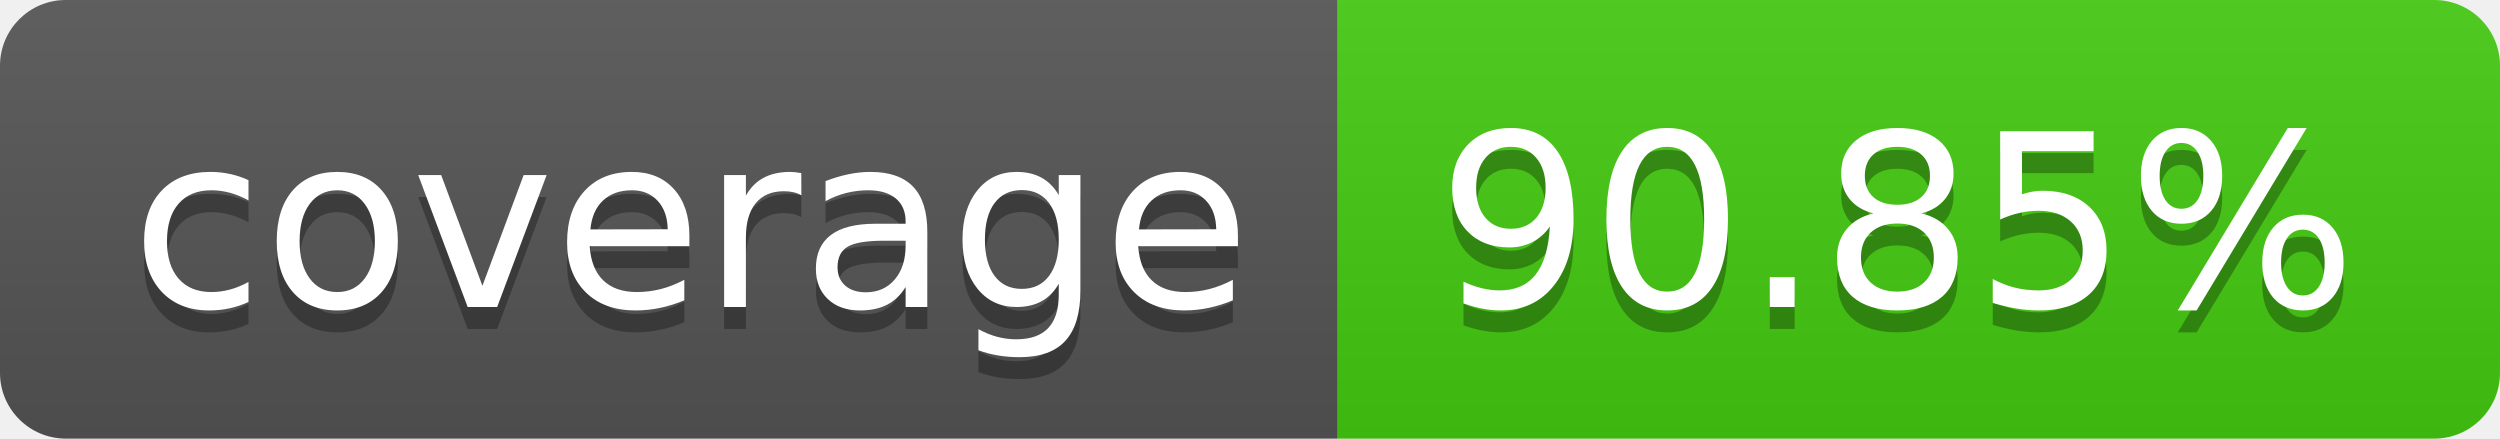
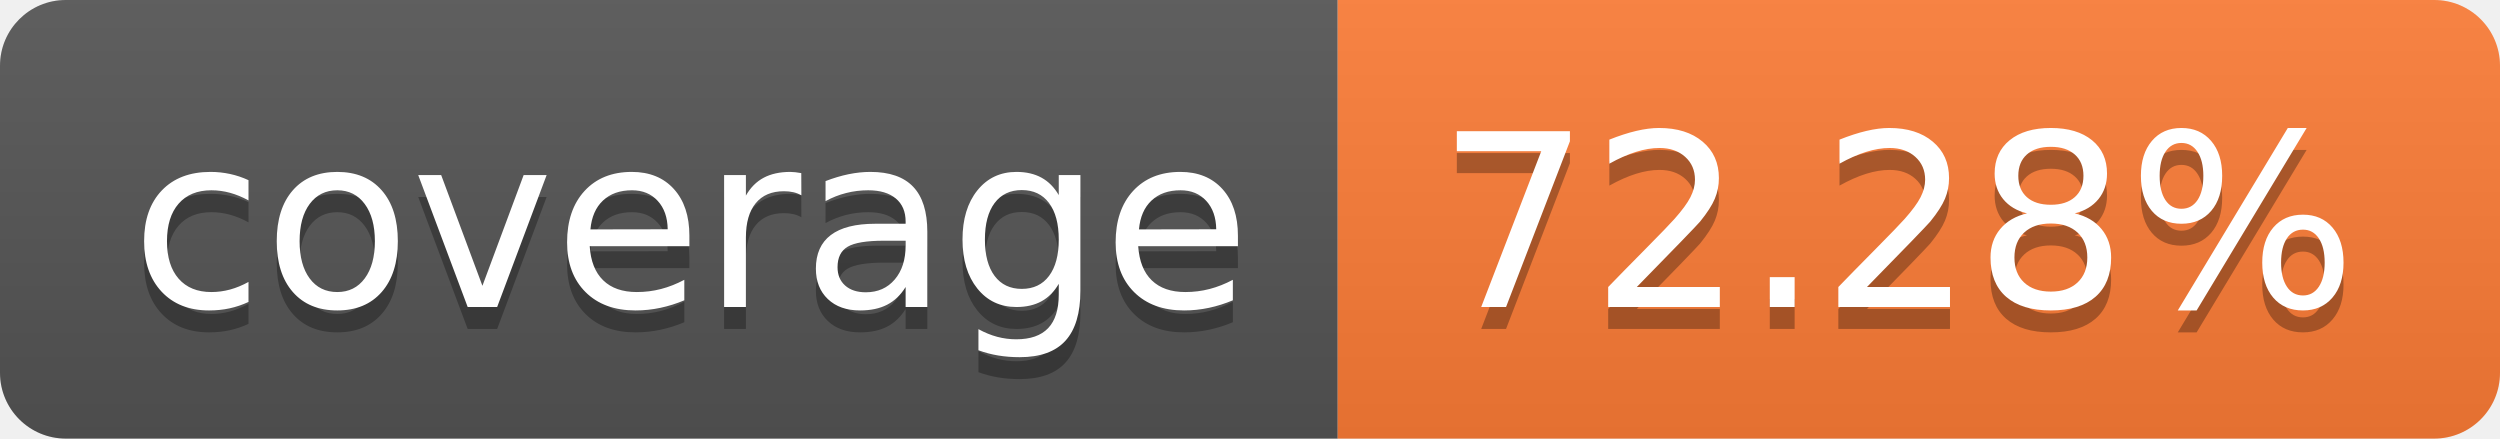
- <svg xmlns="http://www.w3.org/2000/svg" width="114" height="20" role="img" aria-label="coverage: 90.85%">
+ <svg xmlns="http://www.w3.org/2000/svg" width="114" height="20" role="img" aria-label="coverage: 72.28%">
  <linearGradient id="s" x2="0" y2="100%">
    <stop offset="0" stop-color="#bbb" stop-opacity=".1" />
    <stop offset="1" stop-opacity=".1" />
  </linearGradient>
  <clipPath id="r">
    <rect width="114" height="20" rx="3" fill="#fff" />
  </clipPath>
  <g clip-path="url(#r)">
    <rect width="61" height="20" fill="#555" />
-     <rect x="61" width="53" height="20" fill="#4c1" />
+     <rect x="61" width="53" height="20" fill="#fe7d37" />
    <rect width="114" height="20" fill="url(#s)" />
  </g>
  <g fill="#fff" text-anchor="middle" font-family="Verdana,Geneva,DejaVu Sans,sans-serif" text-rendering="geometricPrecision" font-size="110">
    <text aria-hidden="true" x="315" y="150" fill="#010101" fill-opacity=".3" transform="scale(.1)" textLength="510">coverage</text>
    <text x="315" y="140" transform="scale(.1)" fill="#fff" textLength="510">coverage</text>
-     <text aria-hidden="true" x="865" y="150" fill="#010101" fill-opacity=".3" transform="scale(.1)" textLength="430">90.85%</text>
-     <text x="865" y="140" transform="scale(.1)" fill="#fff" textLength="430">90.85%</text>
+     <text aria-hidden="true" x="865" y="150" fill="#010101" fill-opacity=".3" transform="scale(.1)" textLength="430">72.28%</text>
+     <text x="865" y="140" transform="scale(.1)" fill="#fff" textLength="430">72.28%</text>
  </g>
</svg>
